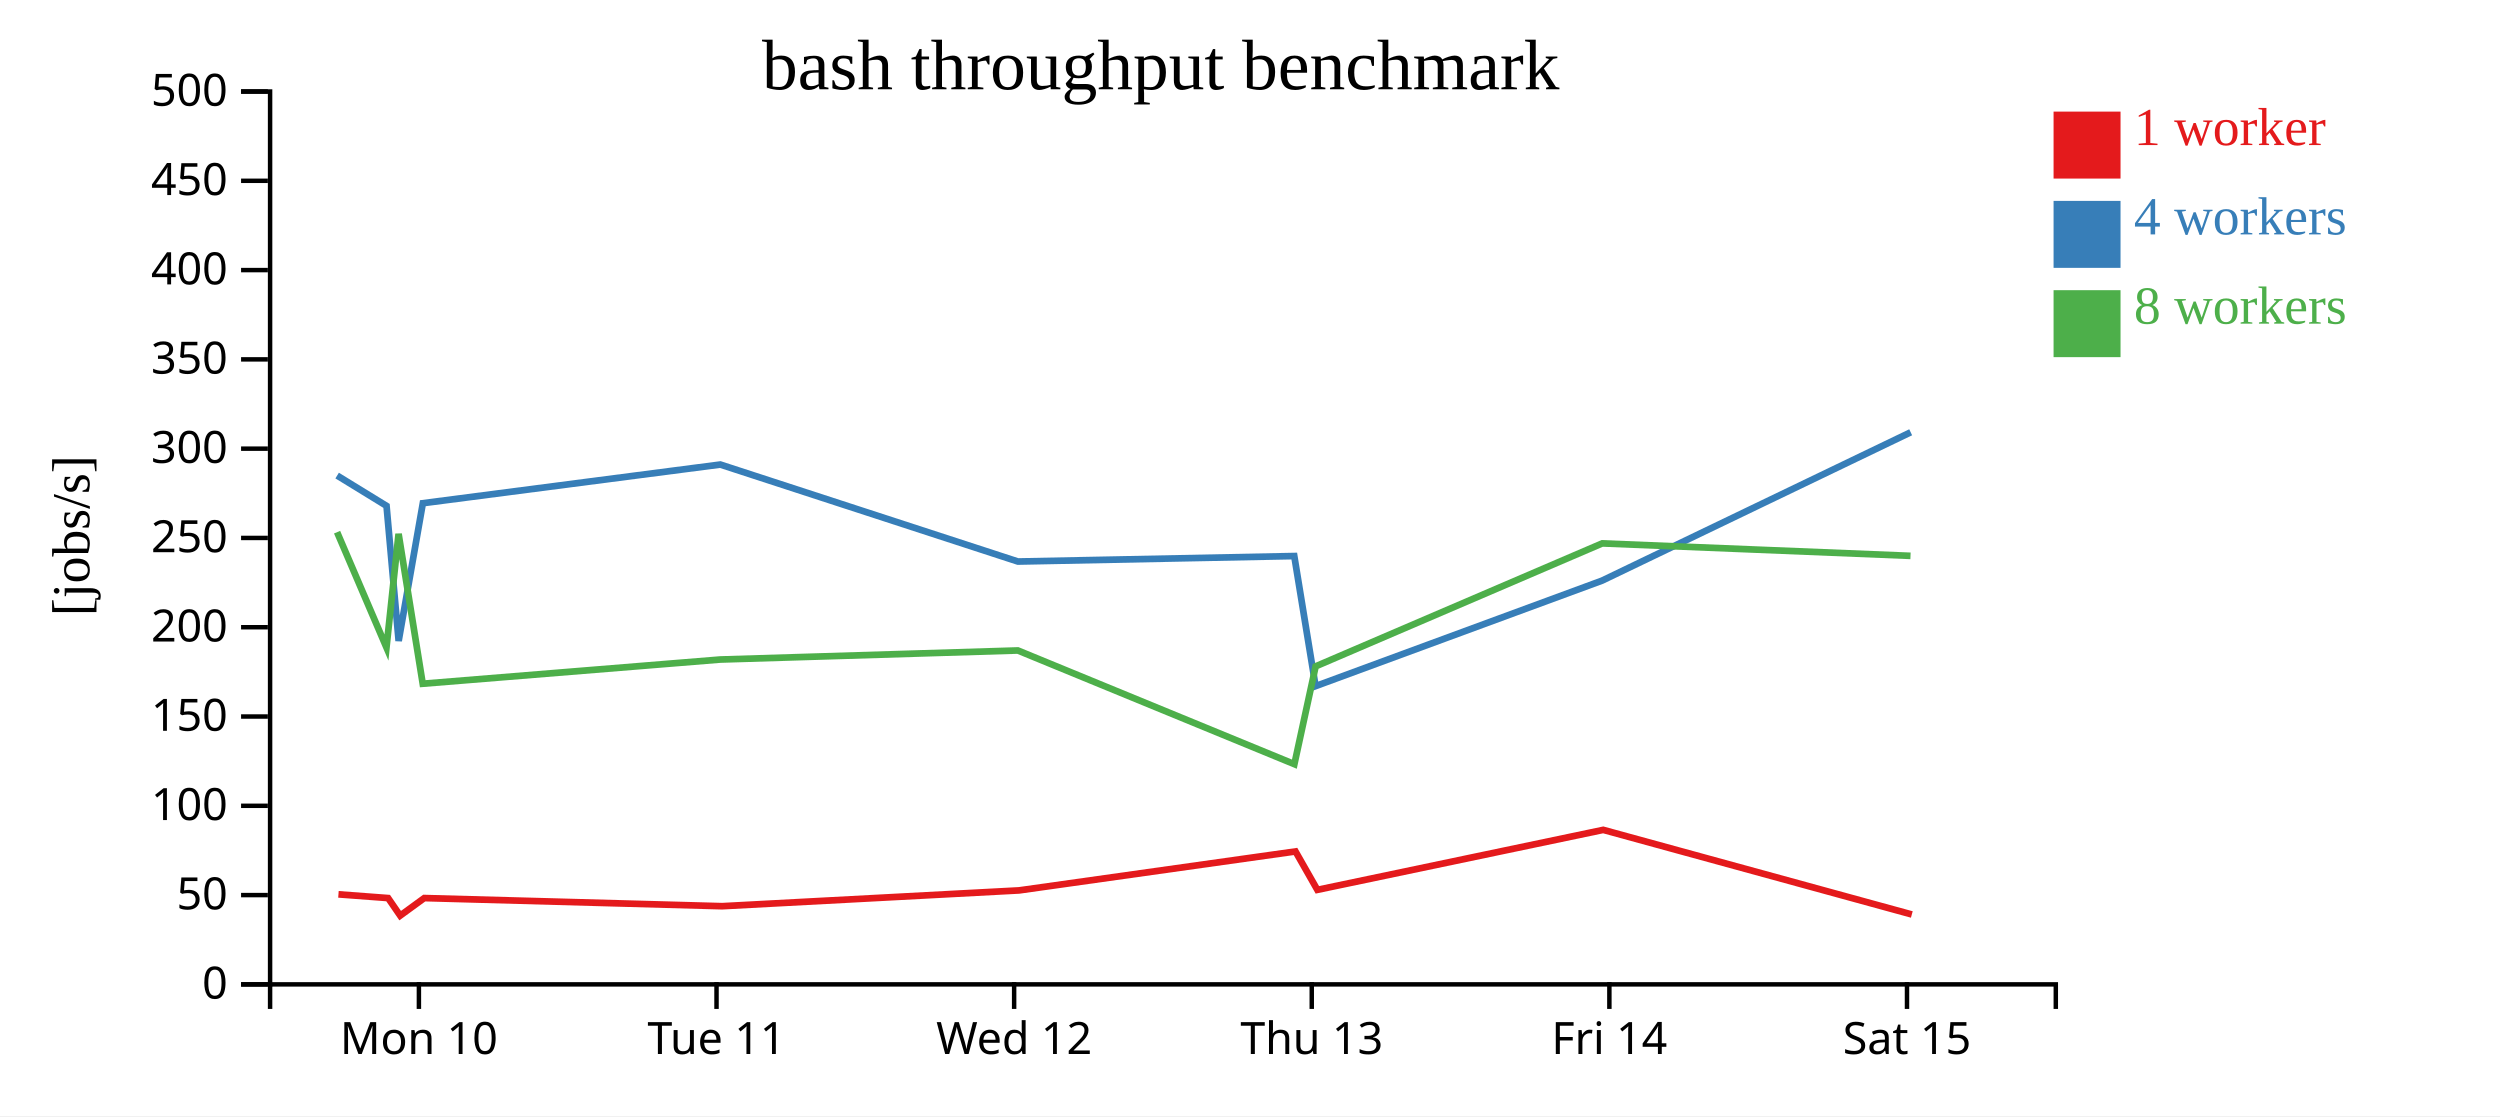
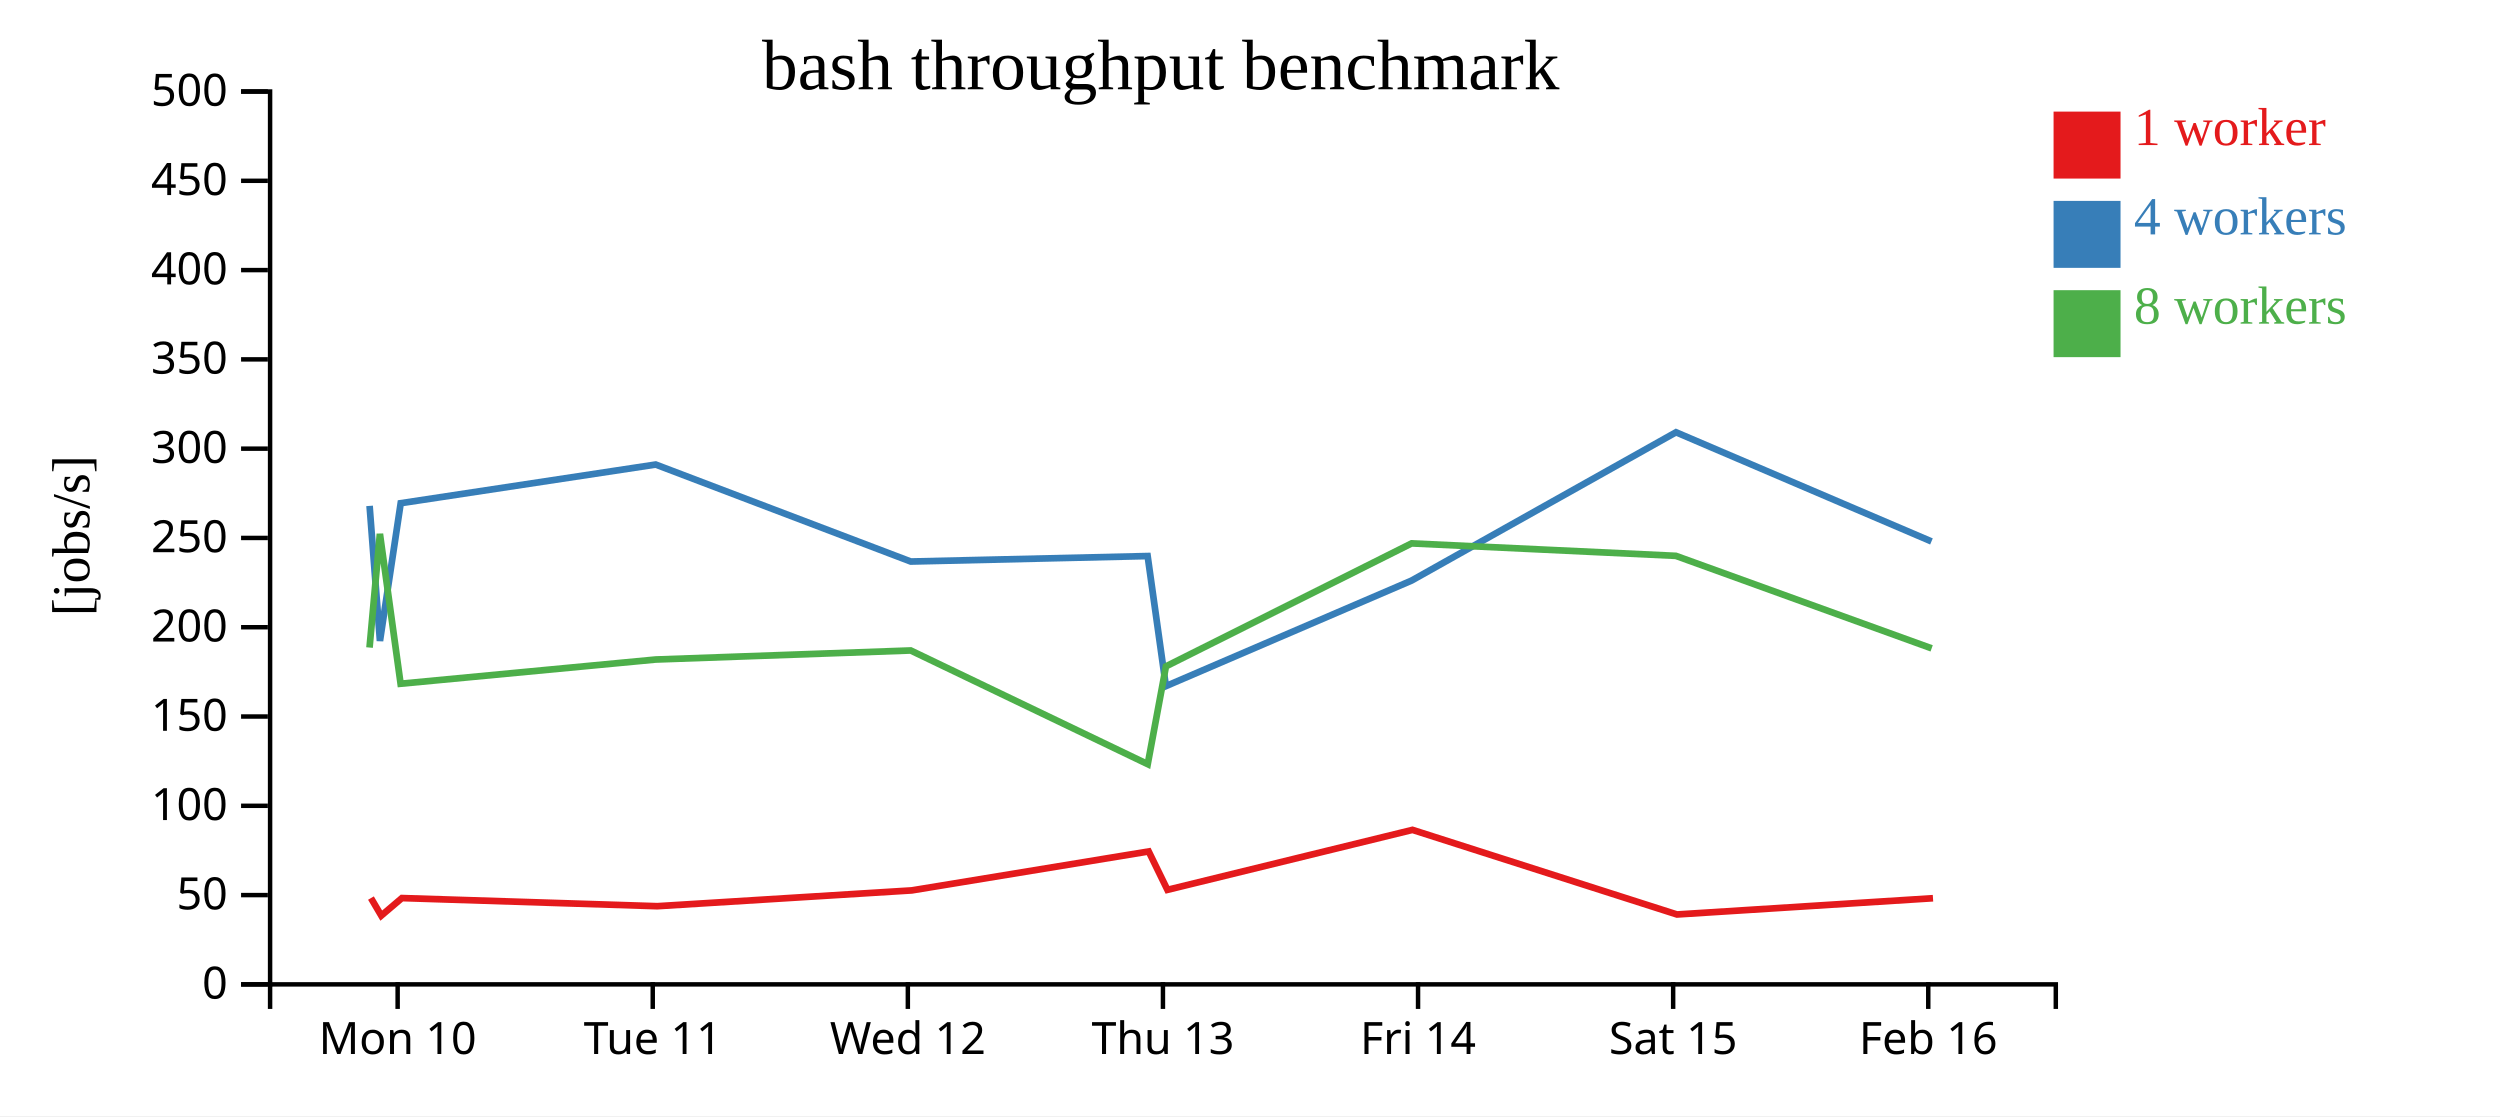
<svg xmlns="http://www.w3.org/2000/svg" width="560" height="250">
  <rect width="100%" height="100%" fill="white" />
  <g transform="translate(60,20)">
    <g transform="translate(0,200)" fill="none" font-size="10" font-family="sans-serif" text-anchor="middle">
      <path class="domain" stroke="currentColor" d="M0.5,6V0.5H400.5V6" />
-       <g class="tick" opacity="1" transform="translate(33.83333,0)">
+       <g class="tick" opacity="1" transform="translate(29.07143,0)">
        <line stroke="currentColor" y2="6" />
        <text fill="currentColor" y="9" dy="0.71em">Mon 10</text>
      </g>
-       <g class="tick" opacity="1" transform="translate(100.5,0)">
+       <g class="tick" opacity="1" transform="translate(86.21429,0)">
        <line stroke="currentColor" y2="6" />
        <text fill="currentColor" y="9" dy="0.71em">Tue 11</text>
      </g>
-       <g class="tick" opacity="1" transform="translate(167.1667,0)">
+       <g class="tick" opacity="1" transform="translate(143.3571,0)">
        <line stroke="currentColor" y2="6" />
        <text fill="currentColor" y="9" dy="0.71em">Wed 12</text>
      </g>
-       <g class="tick" opacity="1" transform="translate(233.8333,0)">
+       <g class="tick" opacity="1" transform="translate(200.5,0)">
        <line stroke="currentColor" y2="6" />
        <text fill="currentColor" y="9" dy="0.71em">Thu 13</text>
      </g>
-       <g class="tick" opacity="1" transform="translate(300.5,0)">
+       <g class="tick" opacity="1" transform="translate(257.6429,0)">
        <line stroke="currentColor" y2="6" />
        <text fill="currentColor" y="9" dy="0.71em">Fri 14</text>
      </g>
-       <g class="tick" opacity="1" transform="translate(367.1667,0)">
+       <g class="tick" opacity="1" transform="translate(314.7857,0)">
        <line stroke="currentColor" y2="6" />
        <text fill="currentColor" y="9" dy="0.71em">Sat 15</text>
+       </g>
+       <g class="tick" opacity="1" transform="translate(371.9286,0)">
+         <line stroke="currentColor" y2="6" />
+         <text fill="currentColor" y="9" dy="0.71em">Feb 16</text>
      </g>
    </g>
    <g fill="none" font-size="10" font-family="sans-serif" text-anchor="end">
      <path class="domain" stroke="currentColor" d="M-6,200.5H0.5V0.5H-6" />
      <g class="tick" opacity="1" transform="translate(0,200.5)">
        <line stroke="currentColor" x2="-6" />
        <text fill="currentColor" x="-9" dy="0.32em">0</text>
      </g>
      <g class="tick" opacity="1" transform="translate(0,180.5)">
        <line stroke="currentColor" x2="-6" />
        <text fill="currentColor" x="-9" dy="0.32em">50</text>
      </g>
      <g class="tick" opacity="1" transform="translate(0,160.5)">
        <line stroke="currentColor" x2="-6" />
        <text fill="currentColor" x="-9" dy="0.32em">100</text>
      </g>
      <g class="tick" opacity="1" transform="translate(0,140.5)">
        <line stroke="currentColor" x2="-6" />
        <text fill="currentColor" x="-9" dy="0.32em">150</text>
      </g>
      <g class="tick" opacity="1" transform="translate(0,120.5)">
        <line stroke="currentColor" x2="-6" />
        <text fill="currentColor" x="-9" dy="0.32em">200</text>
      </g>
      <g class="tick" opacity="1" transform="translate(0,100.5)">
        <line stroke="currentColor" x2="-6" />
        <text fill="currentColor" x="-9" dy="0.32em">250</text>
      </g>
      <g class="tick" opacity="1" transform="translate(0,80.5)">
        <line stroke="currentColor" x2="-6" />
        <text fill="currentColor" x="-9" dy="0.32em">300</text>
      </g>
      <g class="tick" opacity="1" transform="translate(0,60.5)">
        <line stroke="currentColor" x2="-6" />
        <text fill="currentColor" x="-9" dy="0.32em">350</text>
      </g>
      <g class="tick" opacity="1" transform="translate(0,40.5)">
        <line stroke="currentColor" x2="-6" />
        <text fill="currentColor" x="-9" dy="0.32em">400</text>
      </g>
      <g class="tick" opacity="1" transform="translate(0,20.5)">
        <line stroke="currentColor" x2="-6" />
        <text fill="currentColor" x="-9" dy="0.32em">450</text>
      </g>
      <g class="tick" opacity="1" transform="translate(0,0.5)">
        <line stroke="currentColor" x2="-6" />
        <text fill="currentColor" x="-9" dy="0.32em">500</text>
      </g>
    </g>
    <text text-anchor="middle" style="font-size: 12px" transform="rotate(-90)" y="-40" x="-100">[jobs/s]</text>
    <text text-anchor="middle" style="font-size: 16px" y="0" x="200">bash throughput benchmark</text>
-     <path class="line" fill="none" stroke="#e41a1c" stroke-width="1.5" d="M15.812,180.333L26.941,181.169L29.64,185.101L35.035,181.168L101.76,182.989L168.277,179.449L230.191,170.725L235.088,179.325L299.122,165.892L368.247,184.843" />
-     <path class="line" fill="none" stroke="#377eb8" stroke-width="1.5" d="M15.518,86.525L26.584,93.319L29.296,123.569L34.717,92.718L101.347,84.058L168.013,105.783L229.916,104.557L234.687,133.692L298.882,110.052L367.994,76.828" />
-     <path class="line" fill="none" stroke="#4daf4a" stroke-width="1.5" d="M15.506,99.206L26.571,125.052L29.282,99.586L34.69,133.155L101.341,127.733L167.996,125.706L229.94,151.172L234.699,129.266L298.897,101.72L367.954,104.512" />
+     <path class="line" fill="none" stroke="#e41a1c" stroke-width="1.5" d="M23.093,181.169L25.406,185.101L30.03,181.168L87.223,182.989L144.237,179.449L197.306,170.725L201.504,179.325L256.39,165.892L315.64,184.843L372.99,181.203" />
+     <path class="line" fill="none" stroke="#377eb8" stroke-width="1.5" d="M22.787,93.319L25.111,123.569L29.757,92.718L86.869,84.058L144.011,105.783L197.071,104.557L201.16,133.692L256.184,110.052L315.423,76.828L372.648,101.283" />
+     <path class="line" fill="none" stroke="#4daf4a" stroke-width="1.5" d="M22.775,125.052L25.099,99.586L29.734,133.155L86.864,127.733L143.997,125.706L197.091,151.172L201.171,129.266L256.197,101.72L315.389,104.512L372.69,125.234" />
    <rect class="dot" x="400" y="5" width="15" height="15" style="fill: #e41a1c;" />
    <rect class="dot" x="400" y="25" width="15" height="15" style="fill: #377eb8;" />
    <rect class="dot" x="400" y="45" width="15" height="15" style="fill: #4daf4a;" />
    <text class="label" x="418" y="12.5" style="fill: #e41a1c; alignment-baseline: middle;" text-anchor="left">1 worker</text>
    <text class="label" x="418" y="32.5" style="fill: #377eb8; alignment-baseline: middle;" text-anchor="left">4 workers</text>
    <text class="label" x="418" y="52.5" style="fill: #4daf4a; alignment-baseline: middle;" text-anchor="left">8 workers</text>
  </g>
</svg>
